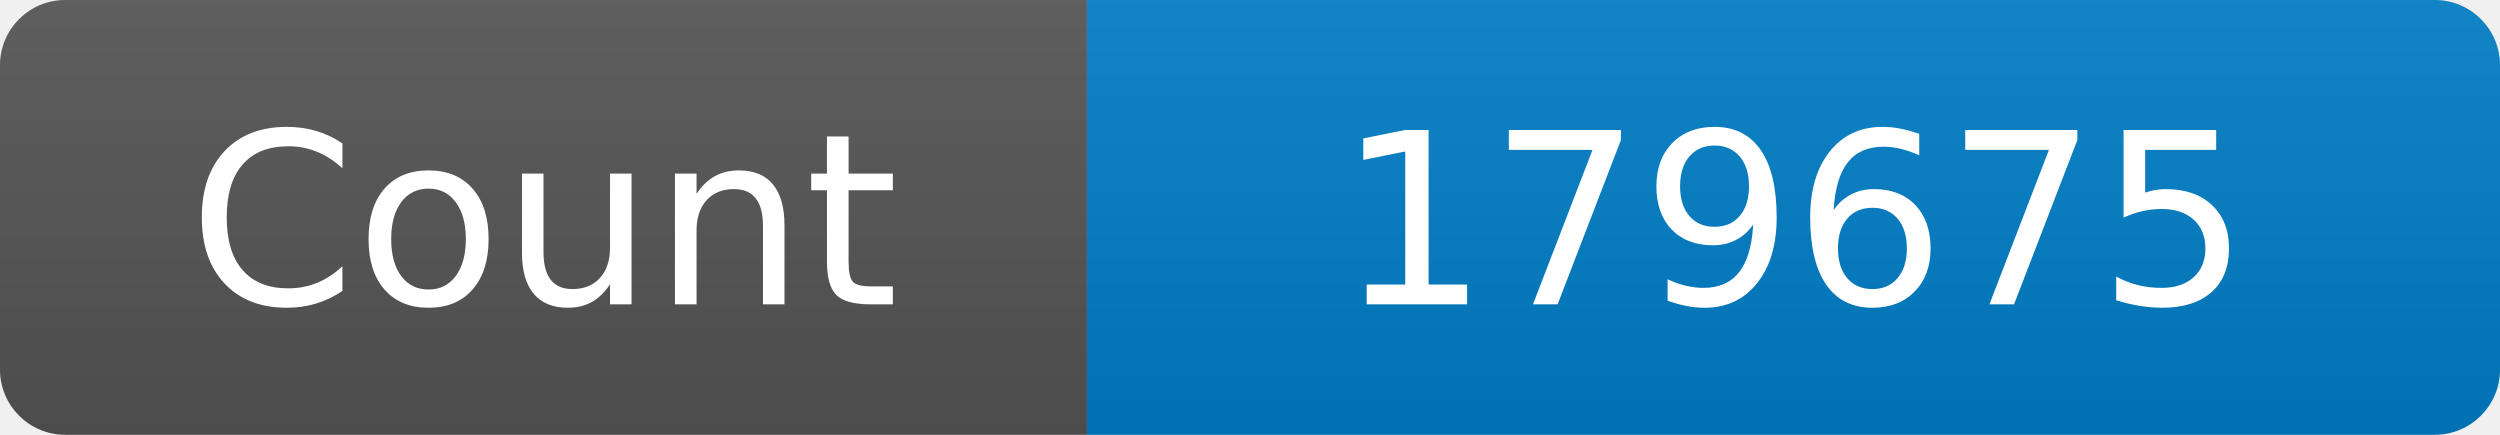
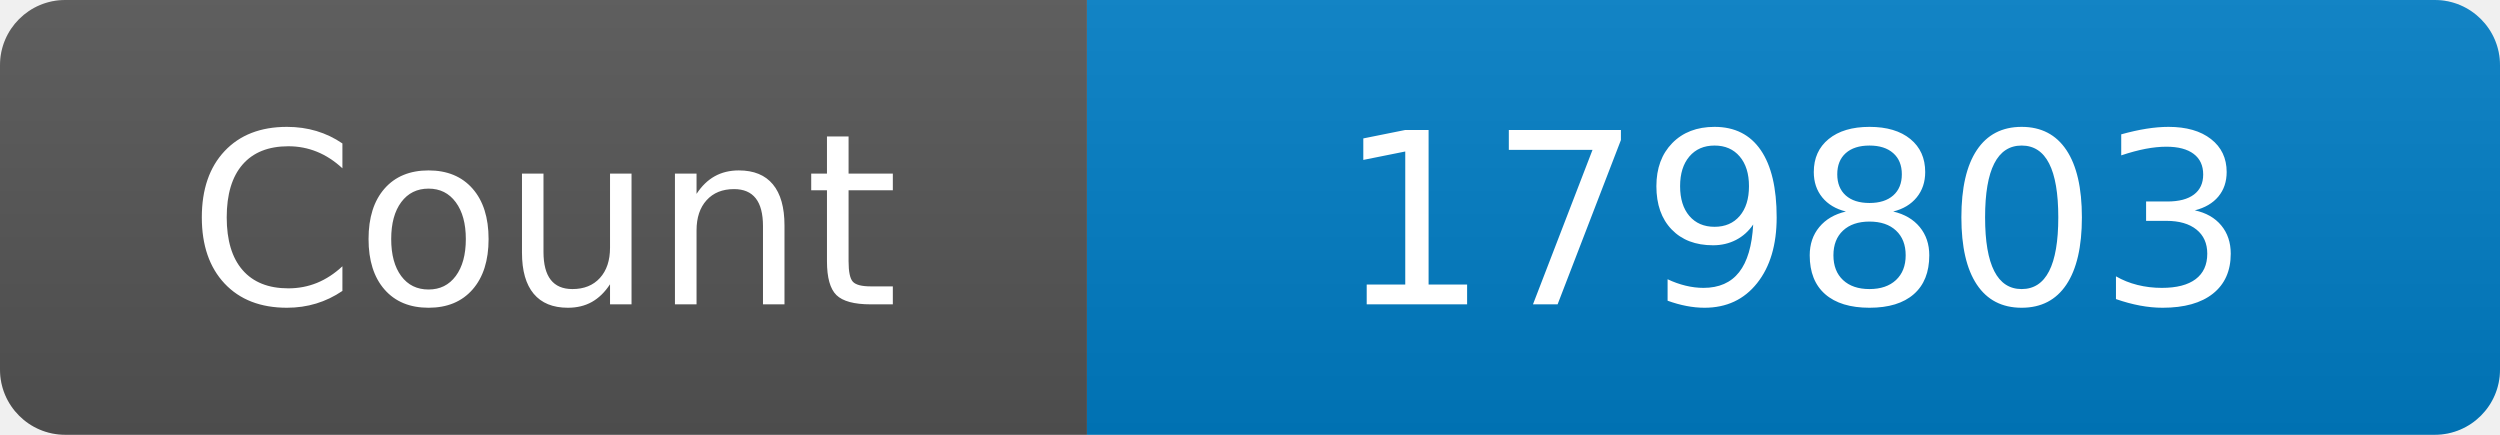
<svg xmlns="http://www.w3.org/2000/svg" width="115" height="20" role="img" aria-label="Maintained?: yes">
  <linearGradient id="s" x2="0" y2="100%">
    <stop offset="0" stop-color="#bbb" stop-opacity=".1" />
    <stop offset="1" stop-opacity=".1" />
  </linearGradient>
  <clipPath id="r">
    <rect width="115" height="20" rx="3" fill="#fff" />
  </clipPath>
  <g clip-path="url(#r)">
    <rect width="50" height="20" fill="#555" />
    <rect x="50" width="160" height="20" fill="#007ec6" />
    <rect width="115" height="20" fill="url(#s)" />
  </g>
  <g fill="#fff" text-anchor="middle" font-family="Verdana,Geneva,DejaVu Sans,sans-serif" font-size="110">
    <text x="250" y="140" transform="scale(.1)" fill="#fff">Count</text>
-     <text x="825" y="140" transform="scale(.1)" fill="#fff">179675</text>
+     <text x="825" y="140" transform="scale(.1)" fill="#fff">179803</text>
  </g>
</svg>
